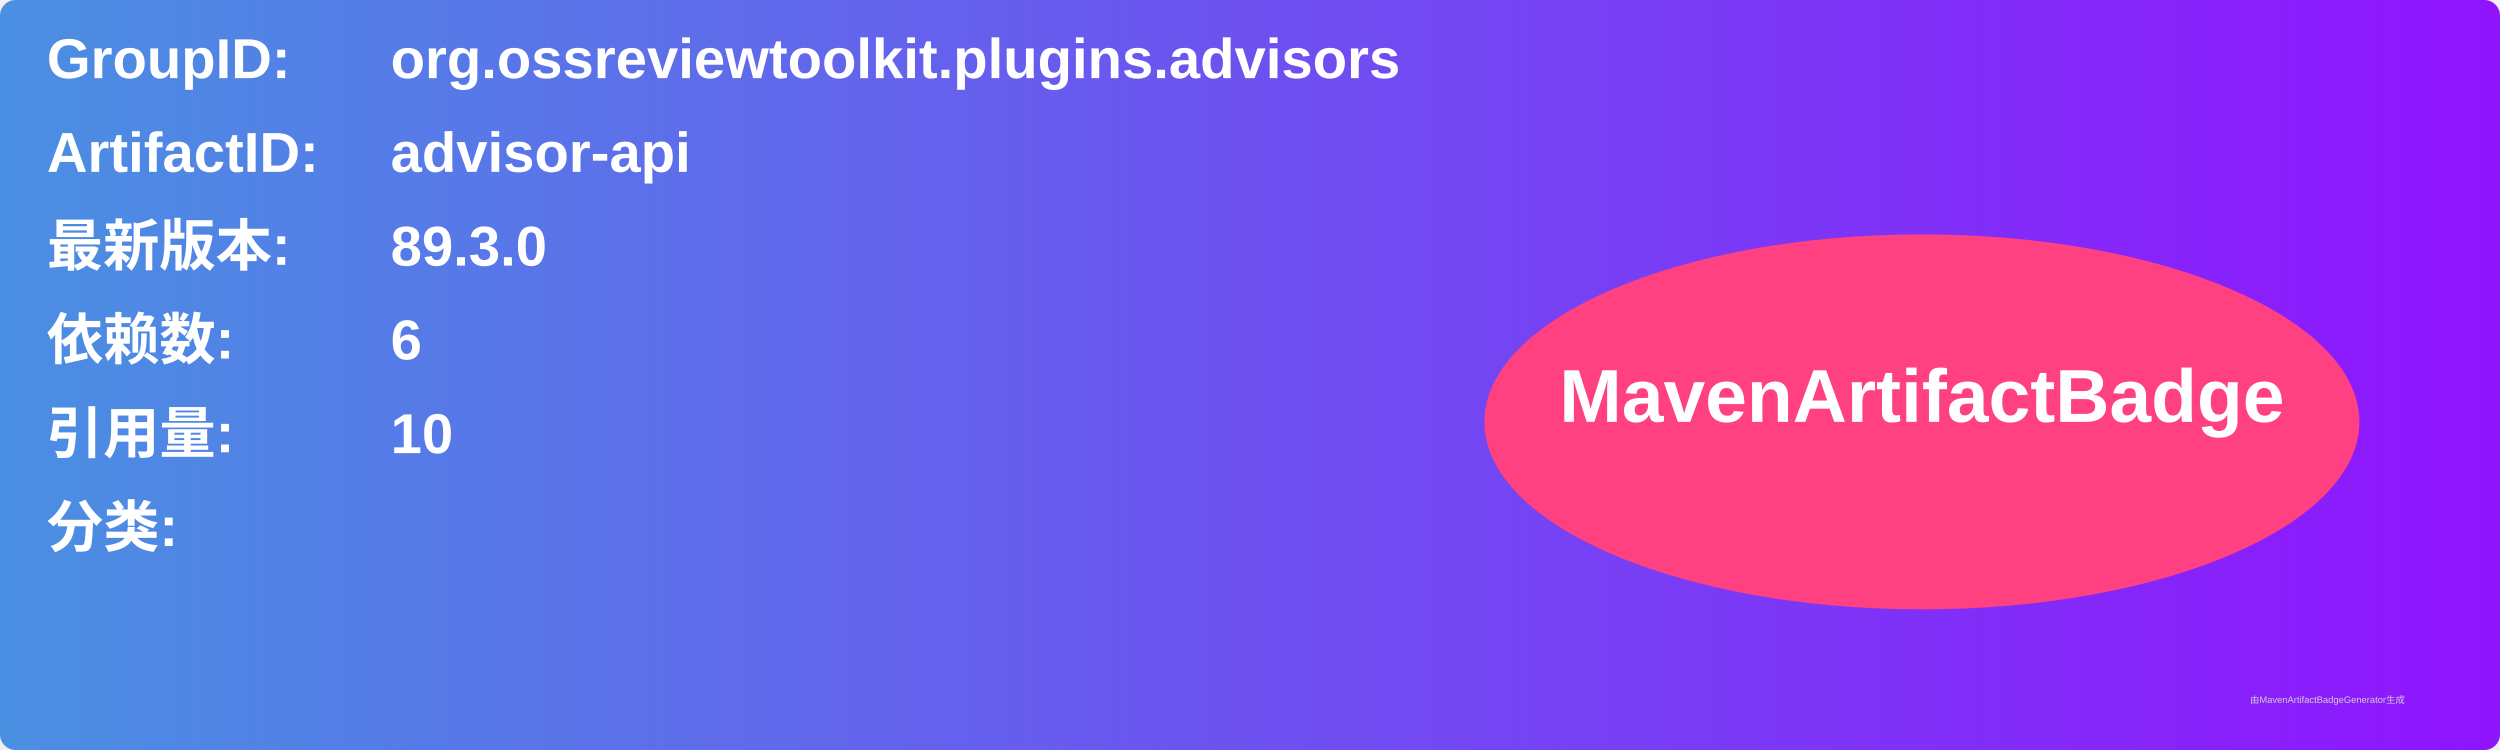
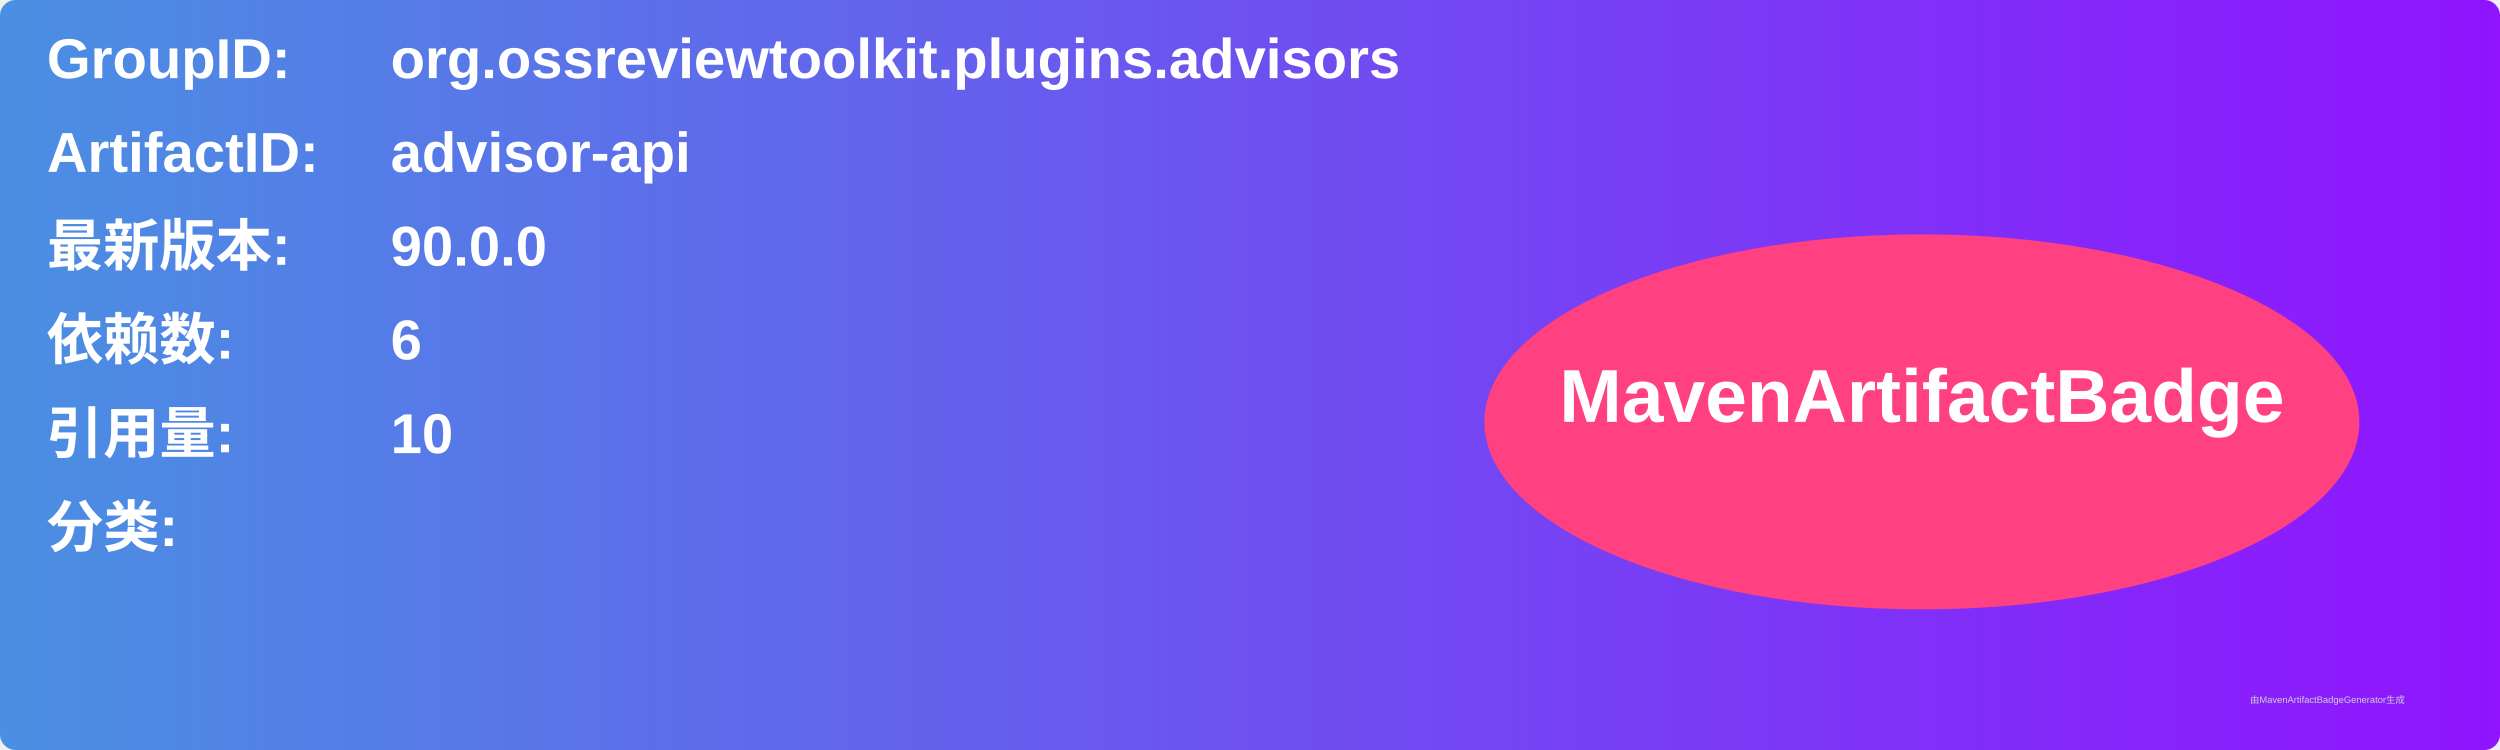
<svg xmlns="http://www.w3.org/2000/svg" width="800" height="240" viewBox="0 0 800 240">
  <linearGradient id="grad" x1="0%" y1="0%" x2="100%" y2="0%">
    <stop offset="0%" stop-color="#4a90e2" />
    <stop offset="100%" stop-color="#9013fe" />
  </linearGradient>
  <rect width="100%" height="100%" rx="5" ry="5" fill="url(#grad)" />
  <g transform="translate(15, 15)">
    <text x="0" y="10" font-family="Arial" font-size="18" fill="white" font-weight="bold" width="260">GroupID:</text>
    <text x="110" y="10" font-family="Arial" font-size="18" fill="white" font-weight="bold" width="460">org.ossreviewtoolkit.plugins.advisors</text>
    <text x="0" y="40" font-family="Arial" font-size="18" fill="white" font-weight="bold" width="260">ArtifactID:</text>
    <text x="110" y="40" font-family="Arial" font-size="18" fill="white" font-weight="bold" width="460">advisor-api</text>
    <text x="0" y="70" font-family="Arial" font-size="18" fill="white" font-weight="bold">最新版本:</text>
    <text x="110" y="70" font-family="Arial" font-size="18" fill="white" font-weight="bold">
-       <tspan font-weight="bold">89.3.0</tspan>
+       <tspan font-weight="bold">90.0.0</tspan>
    </text>
    <text x="0" y="100" font-family="Arial" font-size="18" fill="white" font-weight="bold">依赖数: </text>
    <text x="110" y="100" font-family="Arial" font-size="18" fill="white">
      <tspan font-weight="bold">6</tspan>
    </text>
    <text x="0" y="130" font-family="Arial" font-size="18" fill="white" font-weight="bold">引用量: </text>
    <text x="110" y="130" font-family="Arial" font-size="18" fill="white">
      <tspan font-weight="bold">10</tspan>
    </text>
    <text x="0" y="160" font-family="Arial" font-size="18" fill="white" font-weight="bold">分类:</text>
    <text x="10" y="190" font-family="Arial" font-size="10" fill="white">
      <tspan font-weight="bold" />
    </text>
    <ellipse cx="600" cy="120" rx="140" ry="60" fill="#ff4081" />
    <text x="600" y="120" text-anchor="middle" font-family="Arial" font-size="24" fill="white" font-weight="bold">MavenArtifactBadge</text>
  </g>
  <text x="720" y="225" font-family="Arial" font-size="3" fill="#d0d0d0">由MavenArtifactBadgeGenerator生成</text>
</svg>
